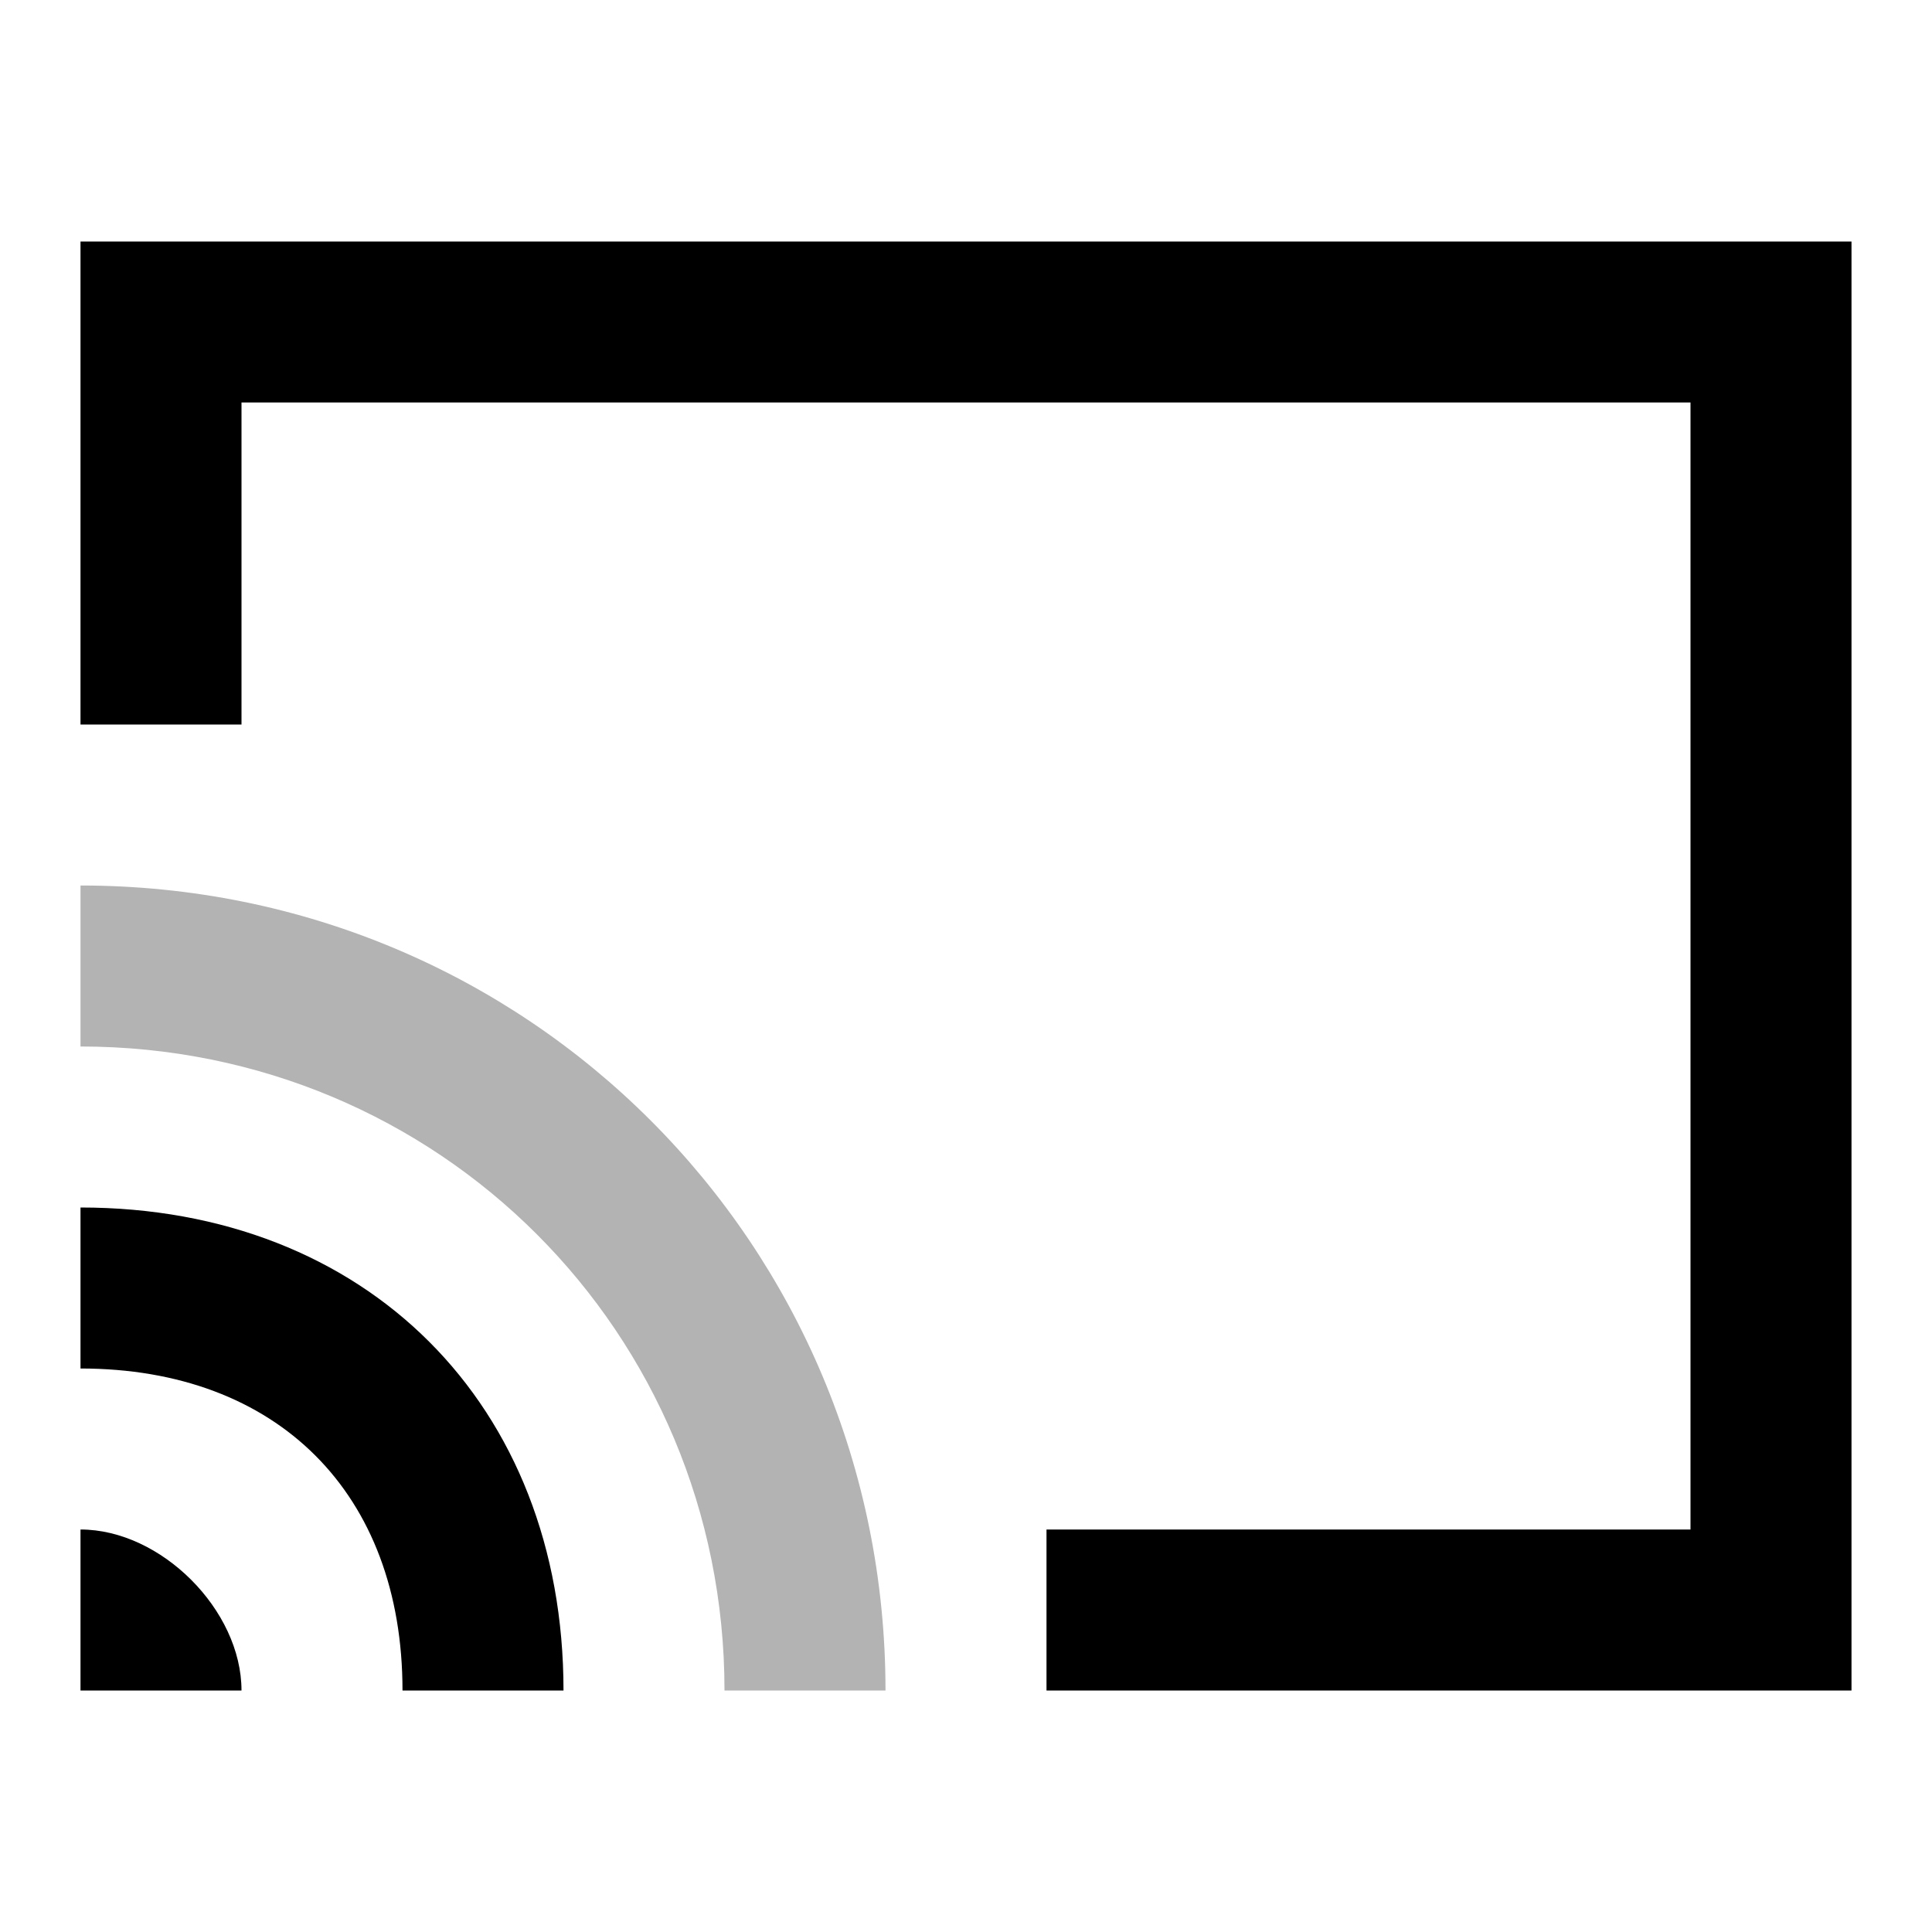
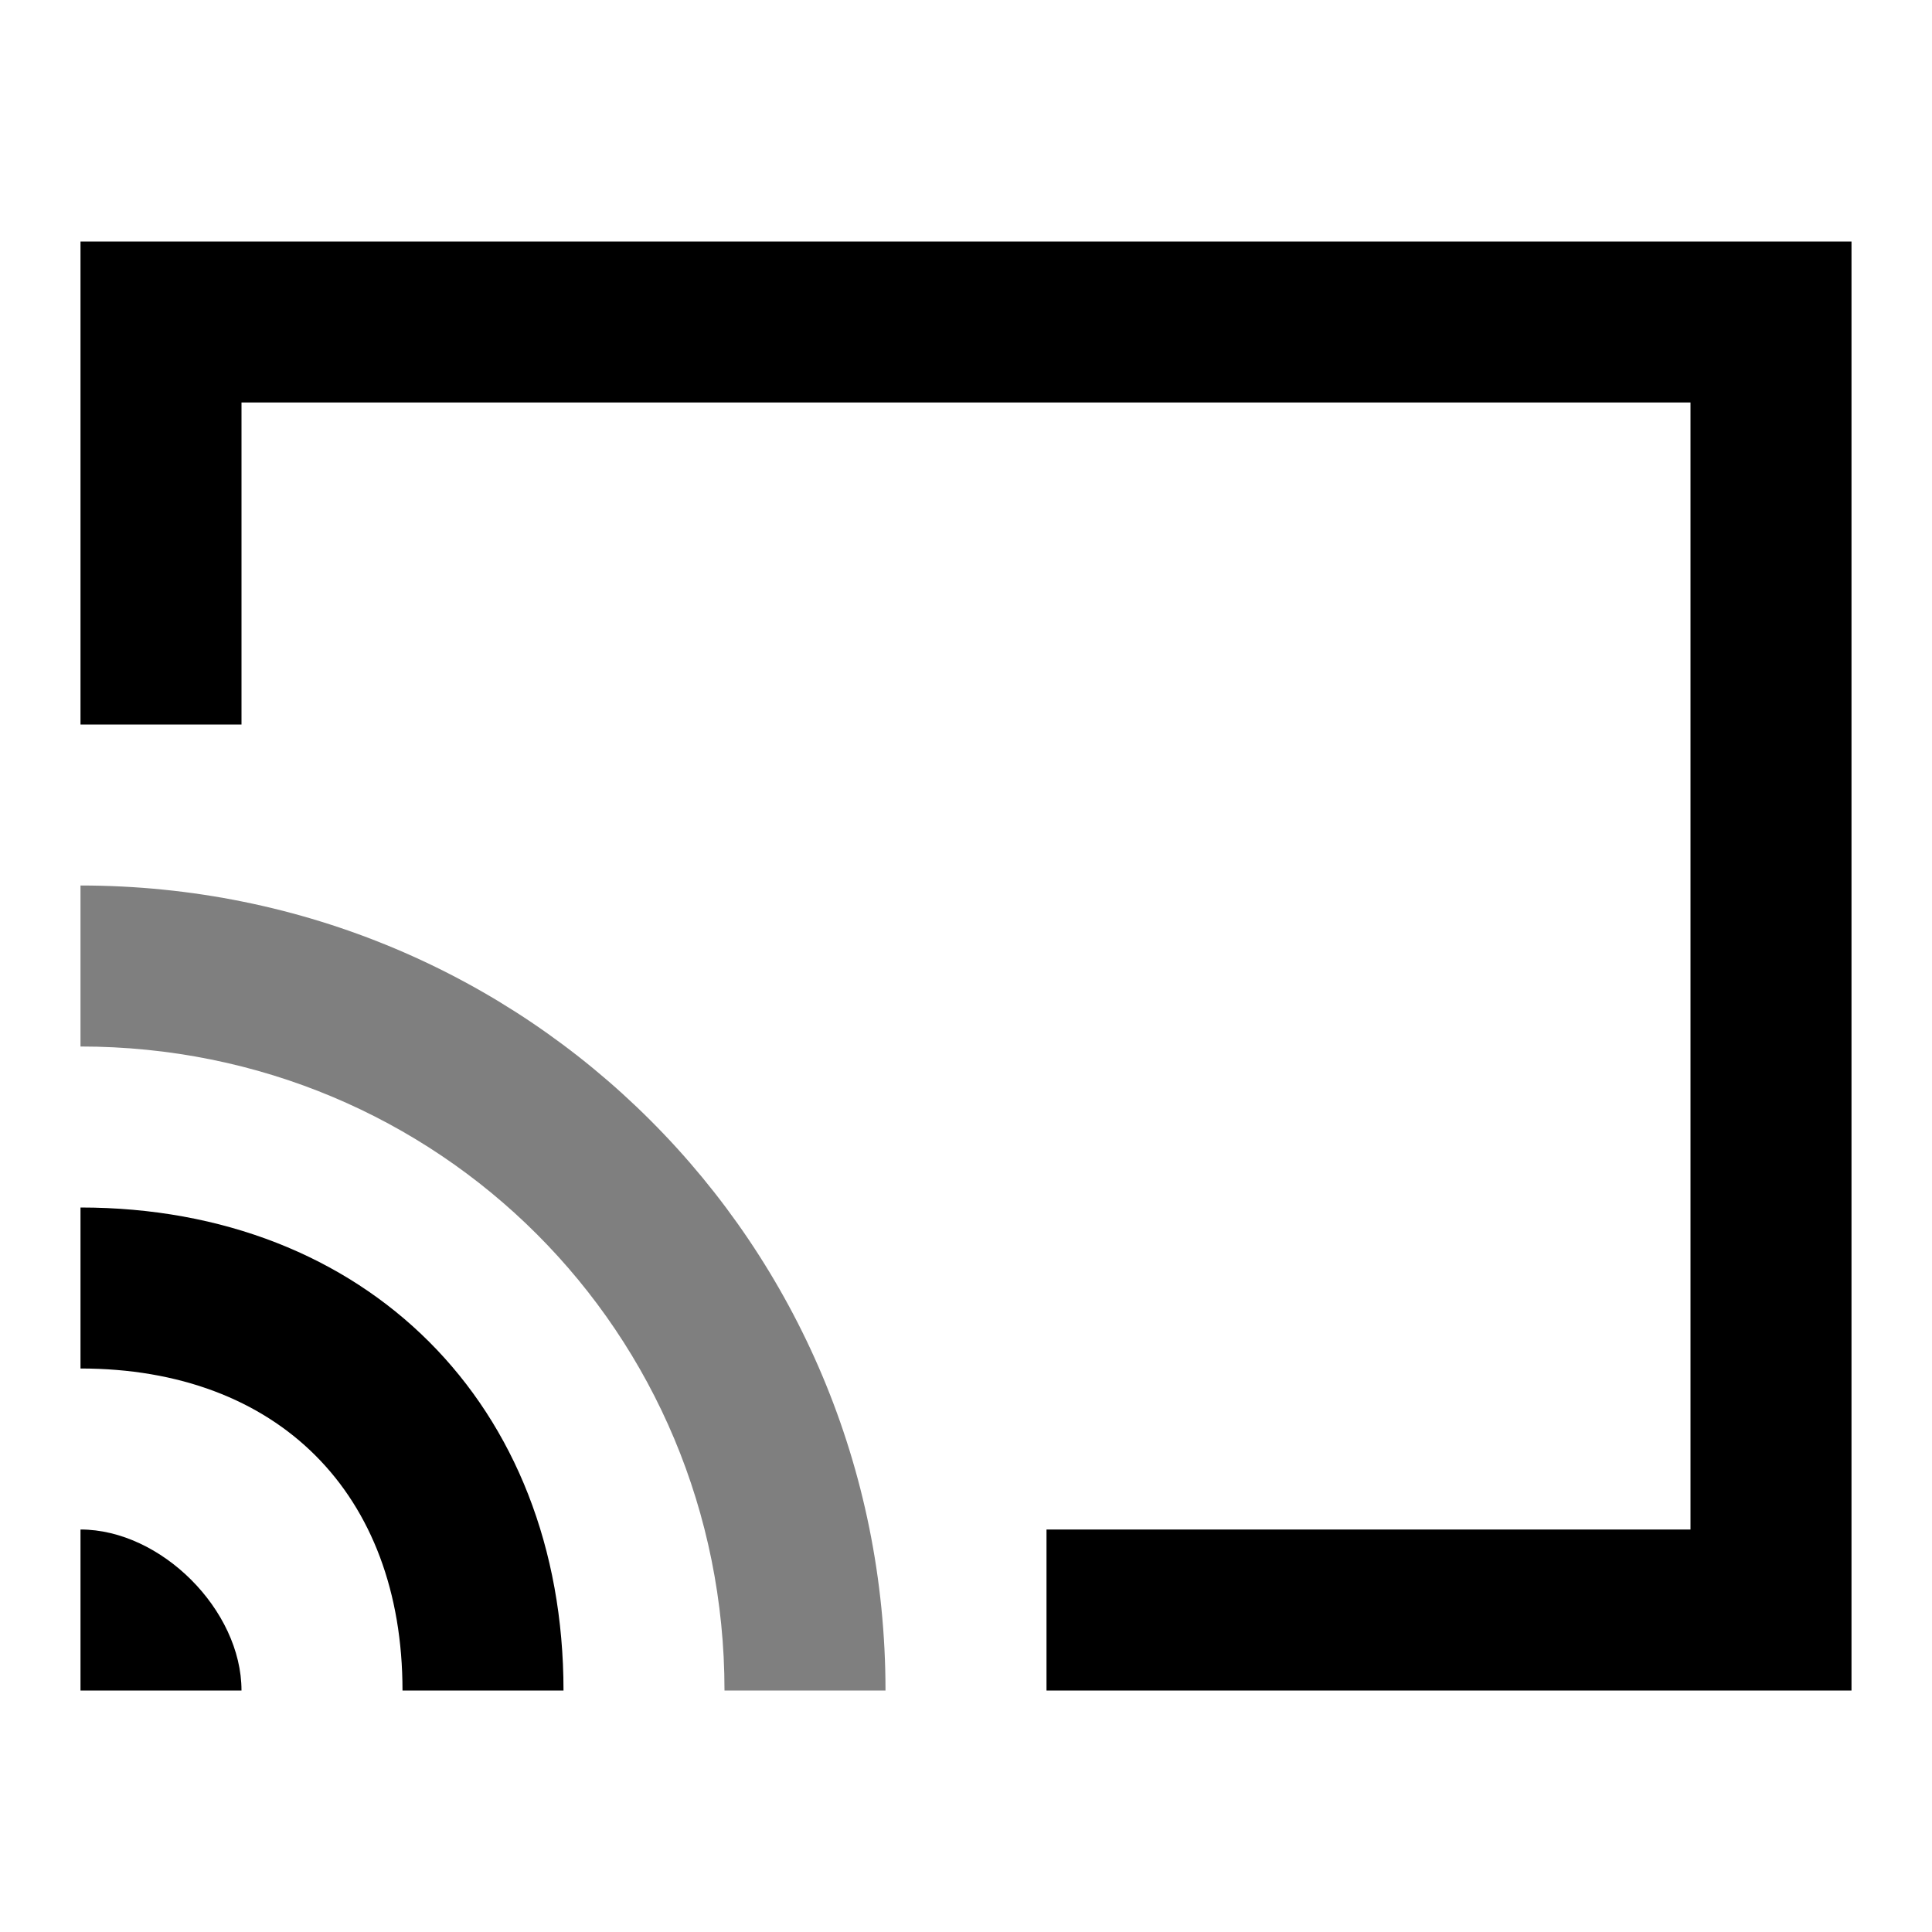
- <svg xmlns="http://www.w3.org/2000/svg" viewBox="0 0 24 24">
-   <path fill="currentColor" fill-rule="evenodd" clip-rule="evenodd" d="M3 5h18v14h-8v2h10V3H1v6h2V5zm0 16c0-1-1-2-2-2v2h2zm2 0h2c0-3.552-2.448-6-6-6v2c2.448 0 4 1.552 4 4z" />
-   <path fill="currentColor" opacity=".3" d="M11 21H9c0-4.448-3.552-8-8-8v-2c5.552 0 10 4.448 10 10z" />
+ <svg xmlns="http://www.w3.org/2000/svg" viewBox="0 0 24 24" fill="currentColor">
+   <path fill-rule="evenodd" d="M3 5h18v14h-8v2h10V3H1v6h2V5Zm0 16c0-1-1-2-2-2v2h2Zm2 0h2c0-3.55-2.45-6-6-6v2c2.45 0 4 1.55 4 4Z" clip-rule="evenodd" />
+   <path d="M11 21H9c0-4.45-3.55-8-8-8v-2c5.55 0 10 4.45 10 10Z" opacity=".5" />
</svg>
